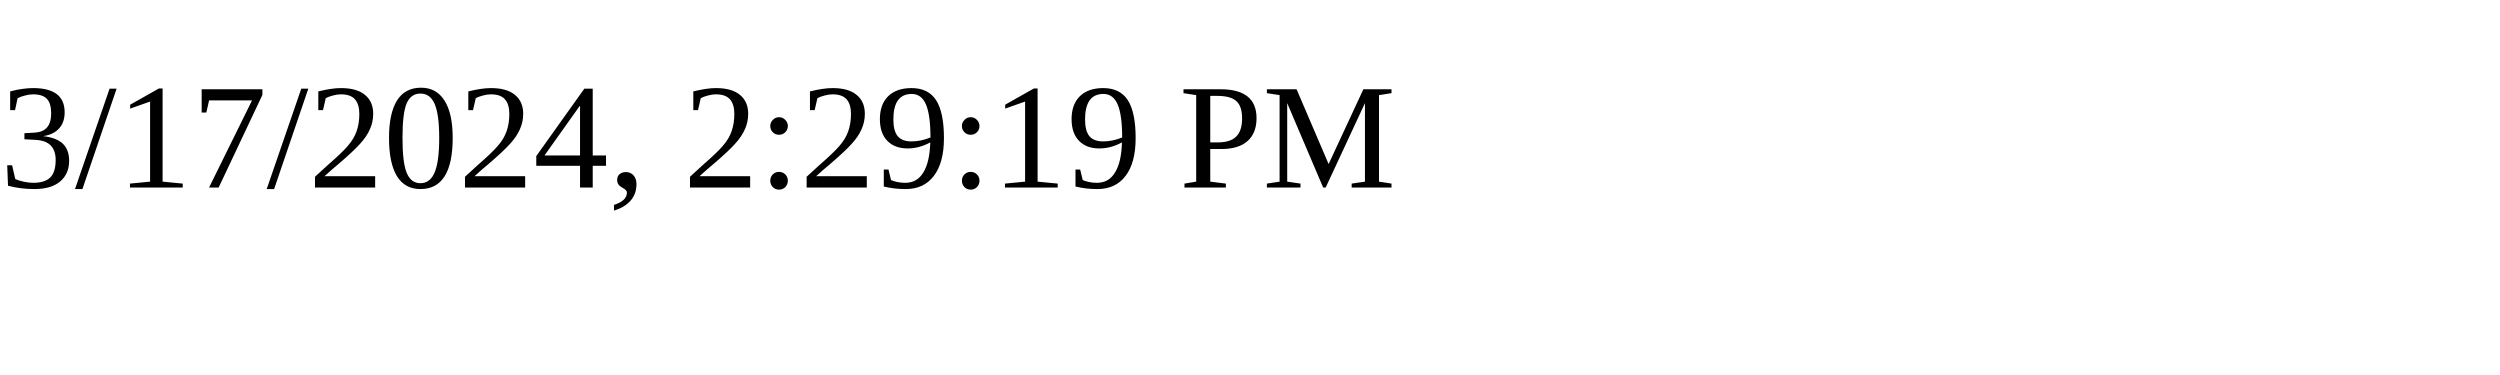
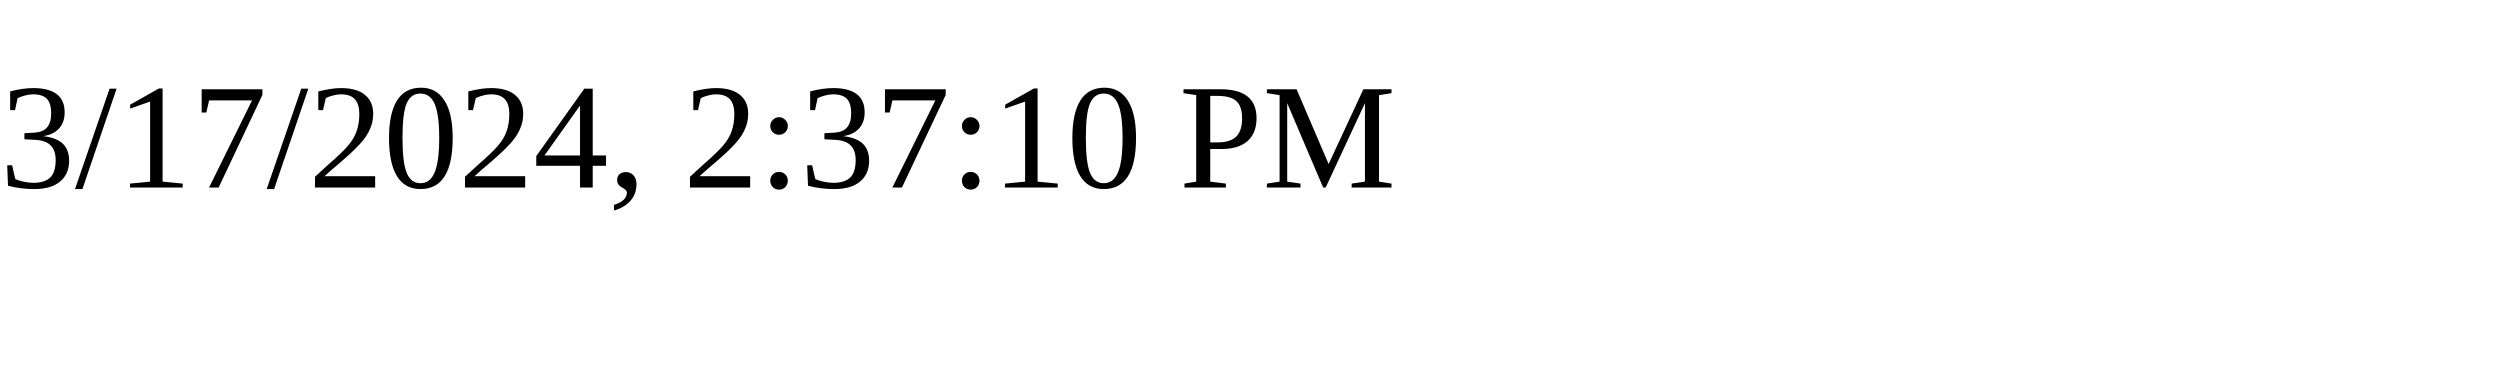
<svg xmlns="http://www.w3.org/2000/svg" height="30" width="200">
-   <text x="0" y="15">3/17/2024, 2:29:19 PM</text>
+   <text x="0" y="15">3/17/2024, 2:37:10 PM</text>
</svg>
